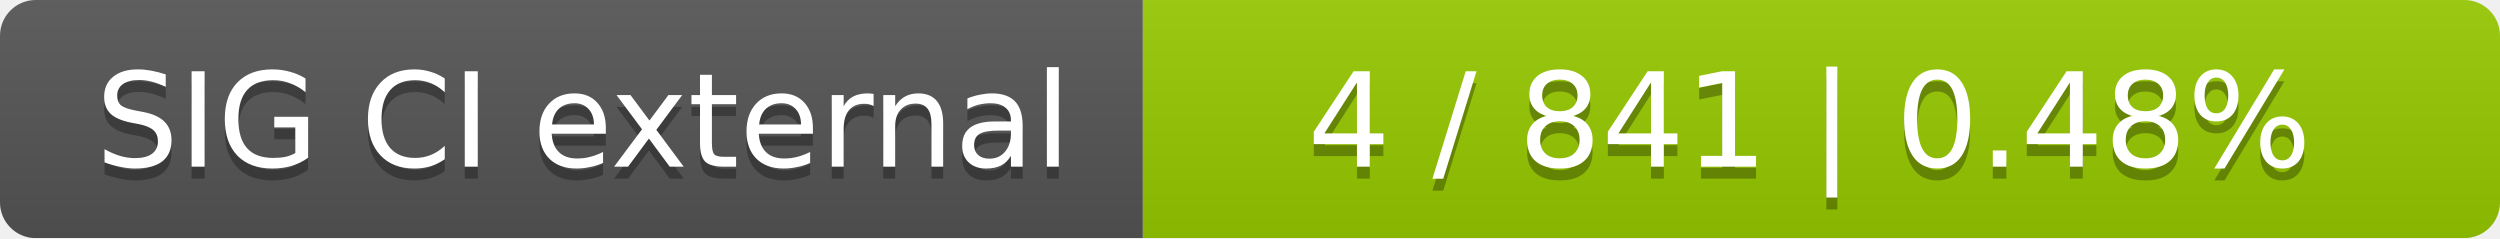
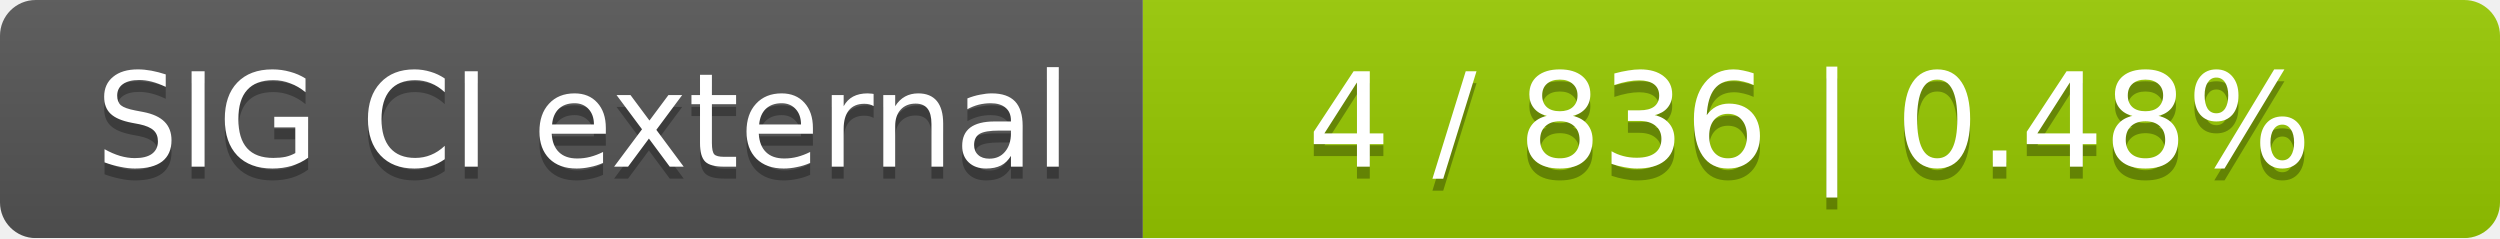
<svg xmlns="http://www.w3.org/2000/svg" width="210" height="20">
  <linearGradient id="smooth" x2="0" y2="100%">
    <stop offset="0" stop-color="#bbb" stop-opacity=".1" />
    <stop offset="1" stop-opacity=".1" />
  </linearGradient>
  <mask id="round">
    <rect width="210" height="20" rx="3" fill="#fff" />
  </mask>
  <g mask="url(#round)">
    <rect width="96" height="20" fill="#555" />
    <rect x="96" width="114" height="20" fill="#97ca00" />
    <rect width="210" height="20" fill="url(#smooth)" />
  </g>
  <g fill="#fff" text-anchor="middle" font-family="DejaVu Sans,Verdana,Geneva,sans-serif" font-size="11">
    <text x="49" y="15" fill="#010101" fill-opacity=".3">SIG CI external</text>
    <text x="49" y="14">SIG CI external</text>
-     <text x="152" y="15" fill="#010101" fill-opacity=".3">4 / 841    |    0.48%</text>
-     <text x="152" y="14">4 / 841    |    0.48%</text>
+     <text x="152" y="15" fill="#010101" fill-opacity=".3">4 / 836    |    0.48%</text>
+     <text x="152" y="14">4 / 836    |    0.48%</text>
  </g>
</svg>
